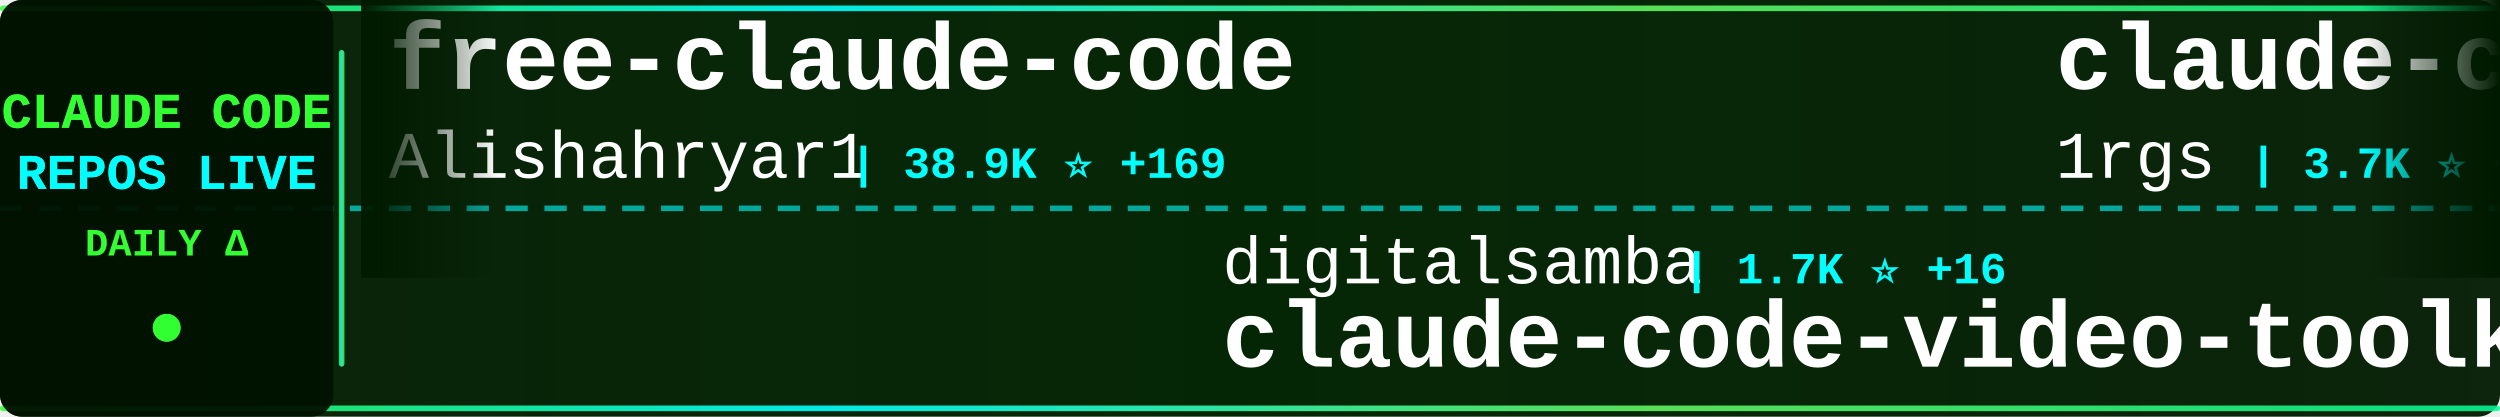
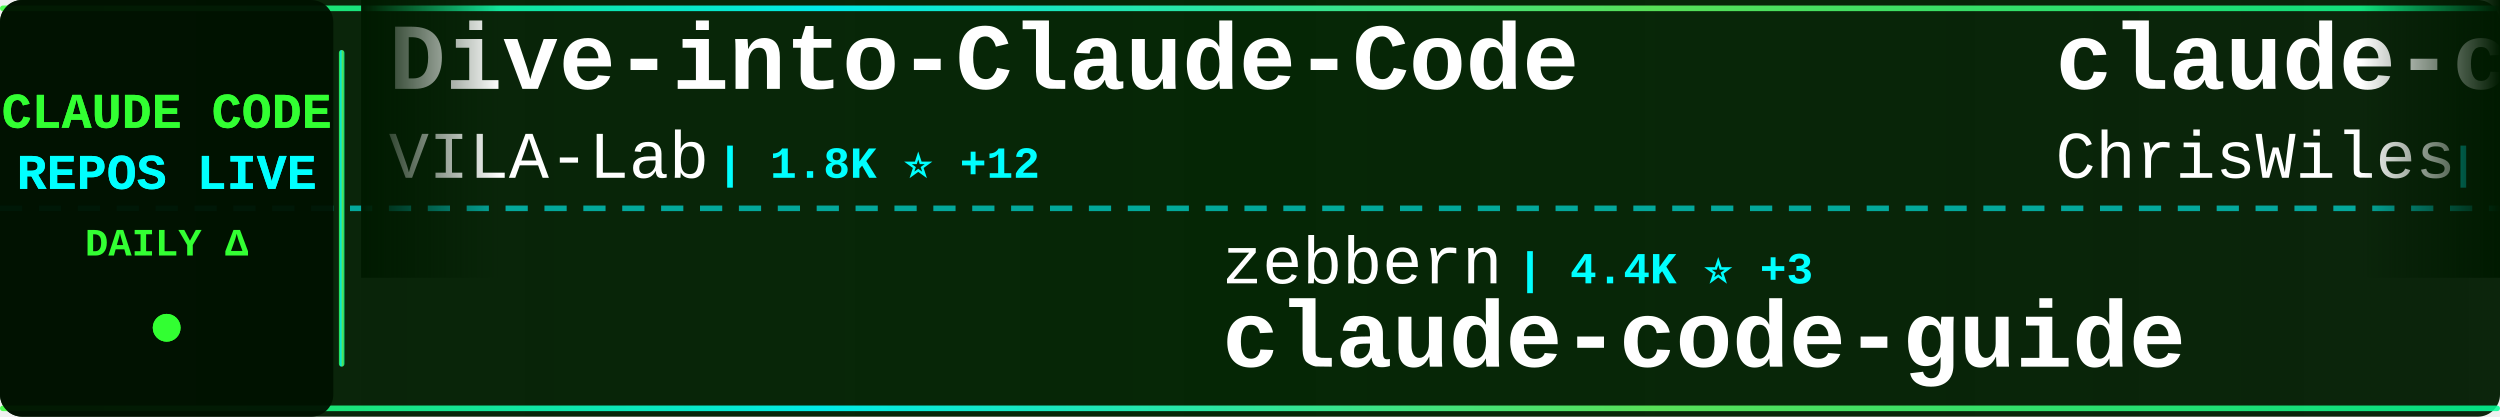
<svg xmlns="http://www.w3.org/2000/svg" width="900" height="150">
  <defs>
    <linearGradient id="tickerBg" x1="0%" y1="0%" x2="100%" y2="0%">
      <stop offset="0%" style="stop-color:#001a00;stop-opacity:0.95" />
      <stop offset="50%" style="stop-color:#002200;stop-opacity:0.98" />
      <stop offset="100%" style="stop-color:#001a00;stop-opacity:0.95" />
    </linearGradient>
    <linearGradient id="borderGrad" x1="0%" y1="0%" x2="100%" y2="0%">
      <stop offset="0%" style="stop-color:#33ff33;stop-opacity:0.85">
        <animate attributeName="stop-opacity" values="0.85;1;0.85" dur="2s" repeatCount="indefinite" />
      </stop>
      <stop offset="33%" style="stop-color:#00ffff;stop-opacity:0.9">
        <animate attributeName="stop-opacity" values="0.9;1;0.9" dur="2.2s" repeatCount="indefinite" />
      </stop>
      <stop offset="66%" style="stop-color:#66ff66;stop-opacity:0.85">
        <animate attributeName="stop-opacity" values="0.85;1;0.85" dur="1.8s" repeatCount="indefinite" />
      </stop>
      <stop offset="100%" style="stop-color:#00ff99;stop-opacity:0.85">
        <animate attributeName="stop-opacity" values="0.85;1;0.85" dur="2s" repeatCount="indefinite" />
      </stop>
    </linearGradient>
    <filter id="textGlow">
      <feGaussianBlur stdDeviation="0.1" result="coloredBlur" />
      <feMerge>
        <feMergeNode in="coloredBlur" />
        <feMergeNode in="SourceGraphic" />
      </feMerge>
    </filter>
    <filter id="metricGlow">
      <feGaussianBlur stdDeviation="0.2" result="coloredBlur" />
      <feMerge>
        <feMergeNode in="coloredBlur" />
        <feMergeNode in="SourceGraphic" />
      </feMerge>
    </filter>
    <linearGradient id="leftFade" x1="0%" y1="0%" x2="100%" y2="0%">
      <stop offset="0%" style="stop-color:#001a00;stop-opacity:1" />
      <stop offset="100%" style="stop-color:#001a00;stop-opacity:0" />
    </linearGradient>
    <linearGradient id="rightFade" x1="0%" y1="0%" x2="100%" y2="0%">
      <stop offset="0%" style="stop-color:#001a00;stop-opacity:0" />
      <stop offset="100%" style="stop-color:#001a00;stop-opacity:1" />
    </linearGradient>
  </defs>
  <rect width="900" height="150" fill="url(#tickerBg)" rx="8" />
  <rect x="0" y="2" width="900" height="2" fill="url(#borderGrad)" rx="1" />
  <rect x="0" y="146" width="900" height="2" fill="url(#borderGrad)" rx="1" />
  <line x1="0" y1="75" x2="900" y2="75" stroke="#00ffff" stroke-width="2" stroke-dasharray="8 6" opacity="0.6" />
  <rect x="0" y="0" width="120" height="150" fill="#001100" opacity="0.95" rx="8" />
  <text x="60" y="46" font-family="'Courier New', monospace" font-size="18" font-weight="bold" fill="#33ff33" text-anchor="middle" filter="url(#textGlow)">
    CLAUDE CODE
  </text>
  <text x="60" y="68" font-family="'Courier New', monospace" font-size="18" font-weight="bold" fill="#00ffff" text-anchor="middle" filter="url(#textGlow)">
    REPOS LIVE
  </text>
  <text x="60" y="92" font-family="'Courier New', monospace" font-size="14" font-weight="bold" fill="#33ff33" text-anchor="middle">
    DAILY Δ
  </text>
  <circle cx="60" cy="118" r="5" fill="#33ff33" filter="url(#metricGlow)">
    <animate attributeName="r" values="4;6;4" dur="1.5s" repeatCount="indefinite" />
    <animate attributeName="opacity" values="0.6;1;0.6" dur="1.5s" repeatCount="indefinite" />
  </circle>
  <rect x="122" y="18" width="2" height="114" fill="url(#borderGrad)" rx="1" />
  <clipPath id="tickerClip">
    <rect x="130" y="0" width="770" height="150" />
  </clipPath>
  <g clip-path="url(#tickerClip)">
    <g id="tickerItems">
      <animateTransform attributeName="transform" attributeType="XML" type="translate" from="0 0" to="-3000 0" dur="54s" repeatCount="indefinite" />
      <g transform="translate(0, 0)">
-         <text x="140" y="32" font-family="'Courier New', monospace" font-size="34" font-weight="bold" fill="#ffffff">free-claude-code</text>
-         <text x="140" y="64" font-family="'Courier New', monospace" font-size="24" font-weight="normal" fill="#ffffff" opacity="1.0">Alishahryar1</text>
-         <text x="306" y="64" font-family="'Courier New', monospace" font-size="16" font-weight="bold" fill="#00ffff"> | 38.9K ⭐ +169</text>
+         <text x="140" y="32" font-family="'Courier New', monospace" font-size="34" font-weight="bold" fill="#ffffff">Dive-into-Claude-Code</text>
+         <text x="140" y="64" font-family="'Courier New', monospace" font-size="24" font-weight="normal" fill="#ffffff" opacity="1.0">VILA-Lab</text>
+         <text x="258" y="64" font-family="'Courier New', monospace" font-size="16" font-weight="bold" fill="#00ffff"> | 1.8K ⭐ +12</text>
      </g>
      <g transform="translate(300, 0)">
-         <text x="140" y="102" font-family="'Courier New', monospace" font-size="24" font-weight="normal" fill="#ffffff" opacity="1.0">digitalsamba</text>
-         <text x="306" y="102" font-family="'Courier New', monospace" font-size="16" font-weight="bold" fill="#00ffff"> | 1.7K ⭐ +16</text>
-         <text x="140" y="132" font-family="'Courier New', monospace" font-size="34" font-weight="bold" fill="#ffffff">claude-code-video-toolki...</text>
+         <text x="140" y="102" font-family="'Courier New', monospace" font-size="24" font-weight="normal" fill="#ffffff" opacity="1.0">zebbern</text>
+         <text x="246" y="102" font-family="'Courier New', monospace" font-size="16" font-weight="bold" fill="#00ffff"> | 4.4K ⭐ +3</text>
+         <text x="140" y="132" font-family="'Courier New', monospace" font-size="34" font-weight="bold" fill="#ffffff">claude-code-guide</text>
      </g>
      <g transform="translate(600, 0)">
-         <text x="140" y="32" font-family="'Courier New', monospace" font-size="34" font-weight="bold" fill="#ffffff">claude-code-proxy</text>
-         <text x="140" y="64" font-family="'Courier New', monospace" font-size="24" font-weight="normal" fill="#ffffff" opacity="1.0">1rgs</text>
-         <text x="210" y="64" font-family="'Courier New', monospace" font-size="16" font-weight="bold" fill="#00ffff"> | 3.7K ⭐ +3</text>
+         <text x="140" y="32" font-family="'Courier New', monospace" font-size="34" font-weight="bold" fill="#ffffff">claude-code-showcase</text>
+         <text x="140" y="64" font-family="'Courier New', monospace" font-size="24" font-weight="normal" fill="#ffffff" opacity="1.0">ChrisWiles</text>
+         <text x="282" y="64" font-family="'Courier New', monospace" font-size="16" font-weight="bold" fill="#00ffff"> | 6.0K ⭐ +1</text>
      </g>
      <g transform="translate(900, 0)">
-         <text x="140" y="102" font-family="'Courier New', monospace" font-size="24" font-weight="normal" fill="#ffffff" opacity="1.0">ykdojo</text>
-         <text x="234" y="102" font-family="'Courier New', monospace" font-size="16" font-weight="bold" fill="#00ffff"> | 9.0K ⭐ +27</text>
-         <text x="140" y="132" font-family="'Courier New', monospace" font-size="34" font-weight="bold" fill="#ffffff">claude-code-tips</text>
+         <text x="140" y="102" font-family="'Courier New', monospace" font-size="24" font-weight="normal" fill="#ffffff" opacity="1.0">shareAI-lab</text>
+         <text x="294" y="102" font-family="'Courier New', monospace" font-size="16" font-weight="bold" fill="#00ffff"> | 70.2K ⭐ +172</text>
+         <text x="140" y="132" font-family="'Courier New', monospace" font-size="34" font-weight="bold" fill="#ffffff">learn-claude-code</text>
      </g>
      <g transform="translate(1200, 0)">
-         <text x="140" y="32" font-family="'Courier New', monospace" font-size="34" font-weight="bold" fill="#ffffff">Claude-code</text>
-         <text x="140" y="64" font-family="'Courier New', monospace" font-size="24" font-weight="normal" fill="#ffffff" opacity="1.0">zstmfhy</text>
-         <text x="246" y="64" font-family="'Courier New', monospace" font-size="16" font-weight="bold" fill="#00ffff"> | 190 ⭐</text>
+         <text x="140" y="32" font-family="'Courier New', monospace" font-size="34" font-weight="bold" fill="#ffffff">claude-code-source-code-...</text>
+         <text x="140" y="64" font-family="'Courier New', monospace" font-size="24" font-weight="normal" fill="#ffffff" opacity="1.0">ghuntley</text>
+         <text x="258" y="64" font-family="'Courier New', monospace" font-size="16" font-weight="bold" fill="#00ffff"> | 986 ⭐</text>
      </g>
      <g transform="translate(1500, 0)">
-         <text x="140" y="102" font-family="'Courier New', monospace" font-size="24" font-weight="normal" fill="#ffffff" opacity="1.0">ChrisWiles</text>
-         <text x="282" y="102" font-family="'Courier New', monospace" font-size="16" font-weight="bold" fill="#00ffff"> | 6.0K ⭐ +2</text>
-         <text x="140" y="132" font-family="'Courier New', monospace" font-size="34" font-weight="bold" fill="#ffffff">claude-code-showcase</text>
+         <text x="140" y="102" font-family="'Courier New', monospace" font-size="24" font-weight="normal" fill="#ffffff" opacity="1.0">jeremylongshore</text>
+         <text x="342" y="102" font-family="'Courier New', monospace" font-size="16" font-weight="bold" fill="#00ffff"> | 2.5K ⭐ +4</text>
+         <text x="140" y="132" font-family="'Courier New', monospace" font-size="34" font-weight="bold" fill="#ffffff">claude-code-plugins-plus...</text>
      </g>
      <g transform="translate(1800, 0)">
-         <text x="140" y="32" font-family="'Courier New', monospace" font-size="34" font-weight="bold" fill="#ffffff">claude-code-plugins-plus...</text>
-         <text x="140" y="64" font-family="'Courier New', monospace" font-size="24" font-weight="normal" fill="#ffffff" opacity="1.0">jeremylongshore</text>
-         <text x="342" y="64" font-family="'Courier New', monospace" font-size="16" font-weight="bold" fill="#00ffff"> | 2.5K ⭐ +5</text>
+         <text x="140" y="32" font-family="'Courier New', monospace" font-size="34" font-weight="bold" fill="#ffffff">claude-code-base-action</text>
+         <text x="140" y="64" font-family="'Courier New', monospace" font-size="24" font-weight="normal" fill="#ffffff" opacity="1.0">anthropics</text>
+         <text x="282" y="64" font-family="'Courier New', monospace" font-size="16" font-weight="bold" fill="#00ffff"> | 899 ⭐</text>
      </g>
      <g transform="translate(2100, 0)">
-         <text x="140" y="102" font-family="'Courier New', monospace" font-size="24" font-weight="normal" fill="#ffffff" opacity="1.0">rohitg00</text>
-         <text x="258" y="102" font-family="'Courier New', monospace" font-size="16" font-weight="bold" fill="#00ffff"> | 2.3K ⭐ +9</text>
-         <text x="140" y="132" font-family="'Courier New', monospace" font-size="34" font-weight="bold" fill="#ffffff">awesome-claude-code-tool...</text>
+         <text x="140" y="102" font-family="'Courier New', monospace" font-size="24" font-weight="normal" fill="#ffffff" opacity="1.0">router-for-me</text>
+         <text x="318" y="102" font-family="'Courier New', monospace" font-size="16" font-weight="bold" fill="#00ffff"> | 39.4K ⭐ +132</text>
+         <text x="140" y="132" font-family="'Courier New', monospace" font-size="34" font-weight="bold" fill="#ffffff">CLIProxyAPI</text>
      </g>
      <g transform="translate(2400, 0)">
-         <text x="140" y="32" font-family="'Courier New', monospace" font-size="34" font-weight="bold" fill="#ffffff">Claude-Code</text>
-         <text x="140" y="64" font-family="'Courier New', monospace" font-size="24" font-weight="normal" fill="#ffffff" opacity="1.0">pengchengneo</text>
-         <text x="306" y="64" font-family="'Courier New', monospace" font-size="16" font-weight="bold" fill="#00ffff"> | 1.6K ⭐ +6</text>
+         <text x="140" y="32" font-family="'Courier New', monospace" font-size="34" font-weight="bold" fill="#ffffff">claude-code-hooks-master...</text>
+         <text x="140" y="64" font-family="'Courier New', monospace" font-size="24" font-weight="normal" fill="#ffffff" opacity="1.0">disler</text>
+         <text x="234" y="64" font-family="'Courier New', monospace" font-size="16" font-weight="bold" fill="#00ffff"> | 3.8K ⭐ +3</text>
      </g>
      <g transform="translate(2700, 0)">
-         <text x="140" y="102" font-family="'Courier New', monospace" font-size="24" font-weight="normal" fill="#ffffff" opacity="1.0">https-deeplearning-ai</text>
-         <text x="414" y="102" font-family="'Courier New', monospace" font-size="16" font-weight="bold" fill="#00ffff"> | 533 ⭐</text>
-         <text x="140" y="132" font-family="'Courier New', monospace" font-size="34" font-weight="bold" fill="#ffffff">sc-claude-code-files</text>
+         <text x="140" y="102" font-family="'Courier New', monospace" font-size="24" font-weight="normal" fill="#ffffff" opacity="1.0">guanshan</text>
+         <text x="258" y="102" font-family="'Courier New', monospace" font-size="16" font-weight="bold" fill="#00ffff"> | 61 ⭐</text>
+         <text x="140" y="132" font-family="'Courier New', monospace" font-size="34" font-weight="bold" fill="#ffffff">ClaudeCode</text>
      </g>
      <g transform="translate(3000, 0)">
-         <text x="140" y="32" font-family="'Courier New', monospace" font-size="34" font-weight="bold" fill="#ffffff">free-claude-code</text>
-         <text x="140" y="64" font-family="'Courier New', monospace" font-size="24" font-weight="normal" fill="#ffffff" opacity="1.0">Alishahryar1</text>
-         <text x="306" y="64" font-family="'Courier New', monospace" font-size="16" font-weight="bold" fill="#00ffff"> | 38.9K ⭐ +169</text>
+         <text x="140" y="32" font-family="'Courier New', monospace" font-size="34" font-weight="bold" fill="#ffffff">Dive-into-Claude-Code</text>
+         <text x="140" y="64" font-family="'Courier New', monospace" font-size="24" font-weight="normal" fill="#ffffff" opacity="1.0">VILA-Lab</text>
+         <text x="258" y="64" font-family="'Courier New', monospace" font-size="16" font-weight="bold" fill="#00ffff"> | 1.8K ⭐ +12</text>
      </g>
      <g transform="translate(3300, 0)">
-         <text x="140" y="102" font-family="'Courier New', monospace" font-size="24" font-weight="normal" fill="#ffffff" opacity="1.0">digitalsamba</text>
-         <text x="306" y="102" font-family="'Courier New', monospace" font-size="16" font-weight="bold" fill="#00ffff"> | 1.7K ⭐ +16</text>
-         <text x="140" y="132" font-family="'Courier New', monospace" font-size="34" font-weight="bold" fill="#ffffff">claude-code-video-toolki...</text>
+         <text x="140" y="102" font-family="'Courier New', monospace" font-size="24" font-weight="normal" fill="#ffffff" opacity="1.0">zebbern</text>
+         <text x="246" y="102" font-family="'Courier New', monospace" font-size="16" font-weight="bold" fill="#00ffff"> | 4.4K ⭐ +3</text>
+         <text x="140" y="132" font-family="'Courier New', monospace" font-size="34" font-weight="bold" fill="#ffffff">claude-code-guide</text>
      </g>
      <g transform="translate(3600, 0)">
-         <text x="140" y="32" font-family="'Courier New', monospace" font-size="34" font-weight="bold" fill="#ffffff">claude-code-proxy</text>
-         <text x="140" y="64" font-family="'Courier New', monospace" font-size="24" font-weight="normal" fill="#ffffff" opacity="1.0">1rgs</text>
-         <text x="210" y="64" font-family="'Courier New', monospace" font-size="16" font-weight="bold" fill="#00ffff"> | 3.7K ⭐ +3</text>
+         <text x="140" y="32" font-family="'Courier New', monospace" font-size="34" font-weight="bold" fill="#ffffff">claude-code-showcase</text>
+         <text x="140" y="64" font-family="'Courier New', monospace" font-size="24" font-weight="normal" fill="#ffffff" opacity="1.0">ChrisWiles</text>
+         <text x="282" y="64" font-family="'Courier New', monospace" font-size="16" font-weight="bold" fill="#00ffff"> | 6.0K ⭐ +1</text>
      </g>
      <g transform="translate(3900, 0)">
-         <text x="140" y="102" font-family="'Courier New', monospace" font-size="24" font-weight="normal" fill="#ffffff" opacity="1.0">ykdojo</text>
-         <text x="234" y="102" font-family="'Courier New', monospace" font-size="16" font-weight="bold" fill="#00ffff"> | 9.0K ⭐ +27</text>
-         <text x="140" y="132" font-family="'Courier New', monospace" font-size="34" font-weight="bold" fill="#ffffff">claude-code-tips</text>
+         <text x="140" y="102" font-family="'Courier New', monospace" font-size="24" font-weight="normal" fill="#ffffff" opacity="1.0">shareAI-lab</text>
+         <text x="294" y="102" font-family="'Courier New', monospace" font-size="16" font-weight="bold" fill="#00ffff"> | 70.2K ⭐ +172</text>
+         <text x="140" y="132" font-family="'Courier New', monospace" font-size="34" font-weight="bold" fill="#ffffff">learn-claude-code</text>
      </g>
    </g>
  </g>
  <rect x="130" y="0" width="50" height="100" fill="url(#leftFade)" />
  <rect x="850" y="0" width="50" height="100" fill="url(#rightFade)" />
</svg>
